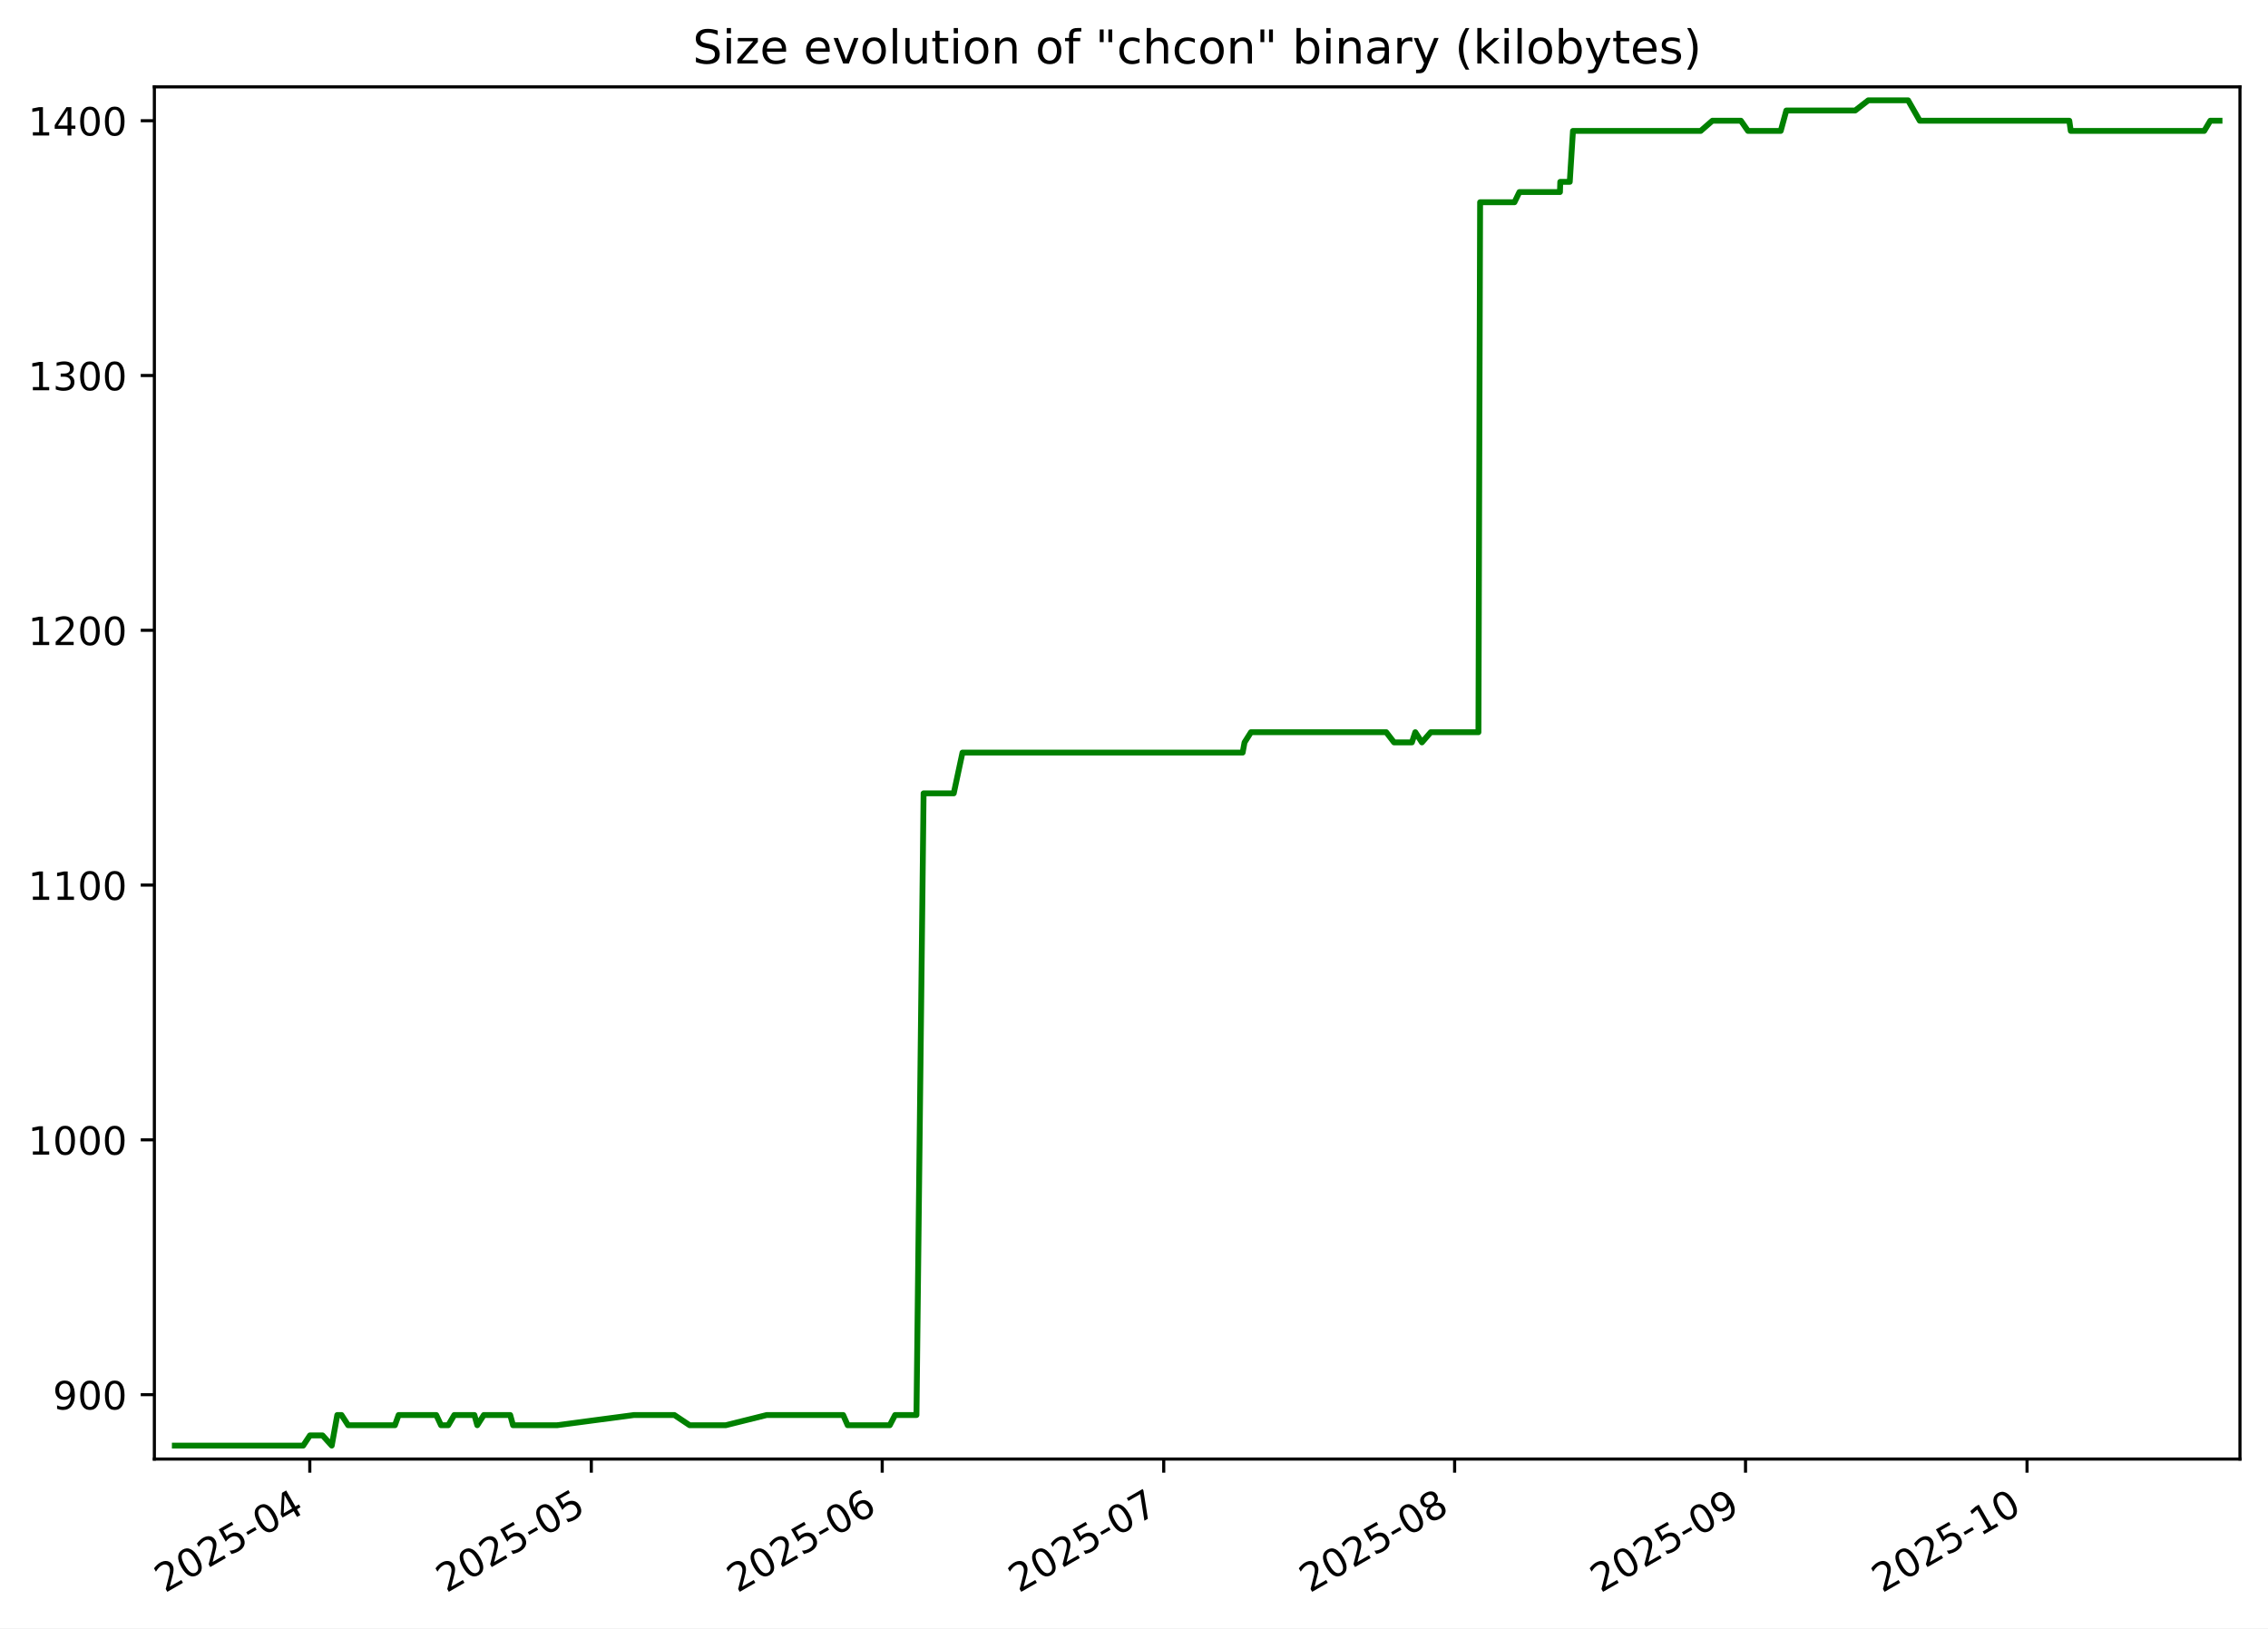
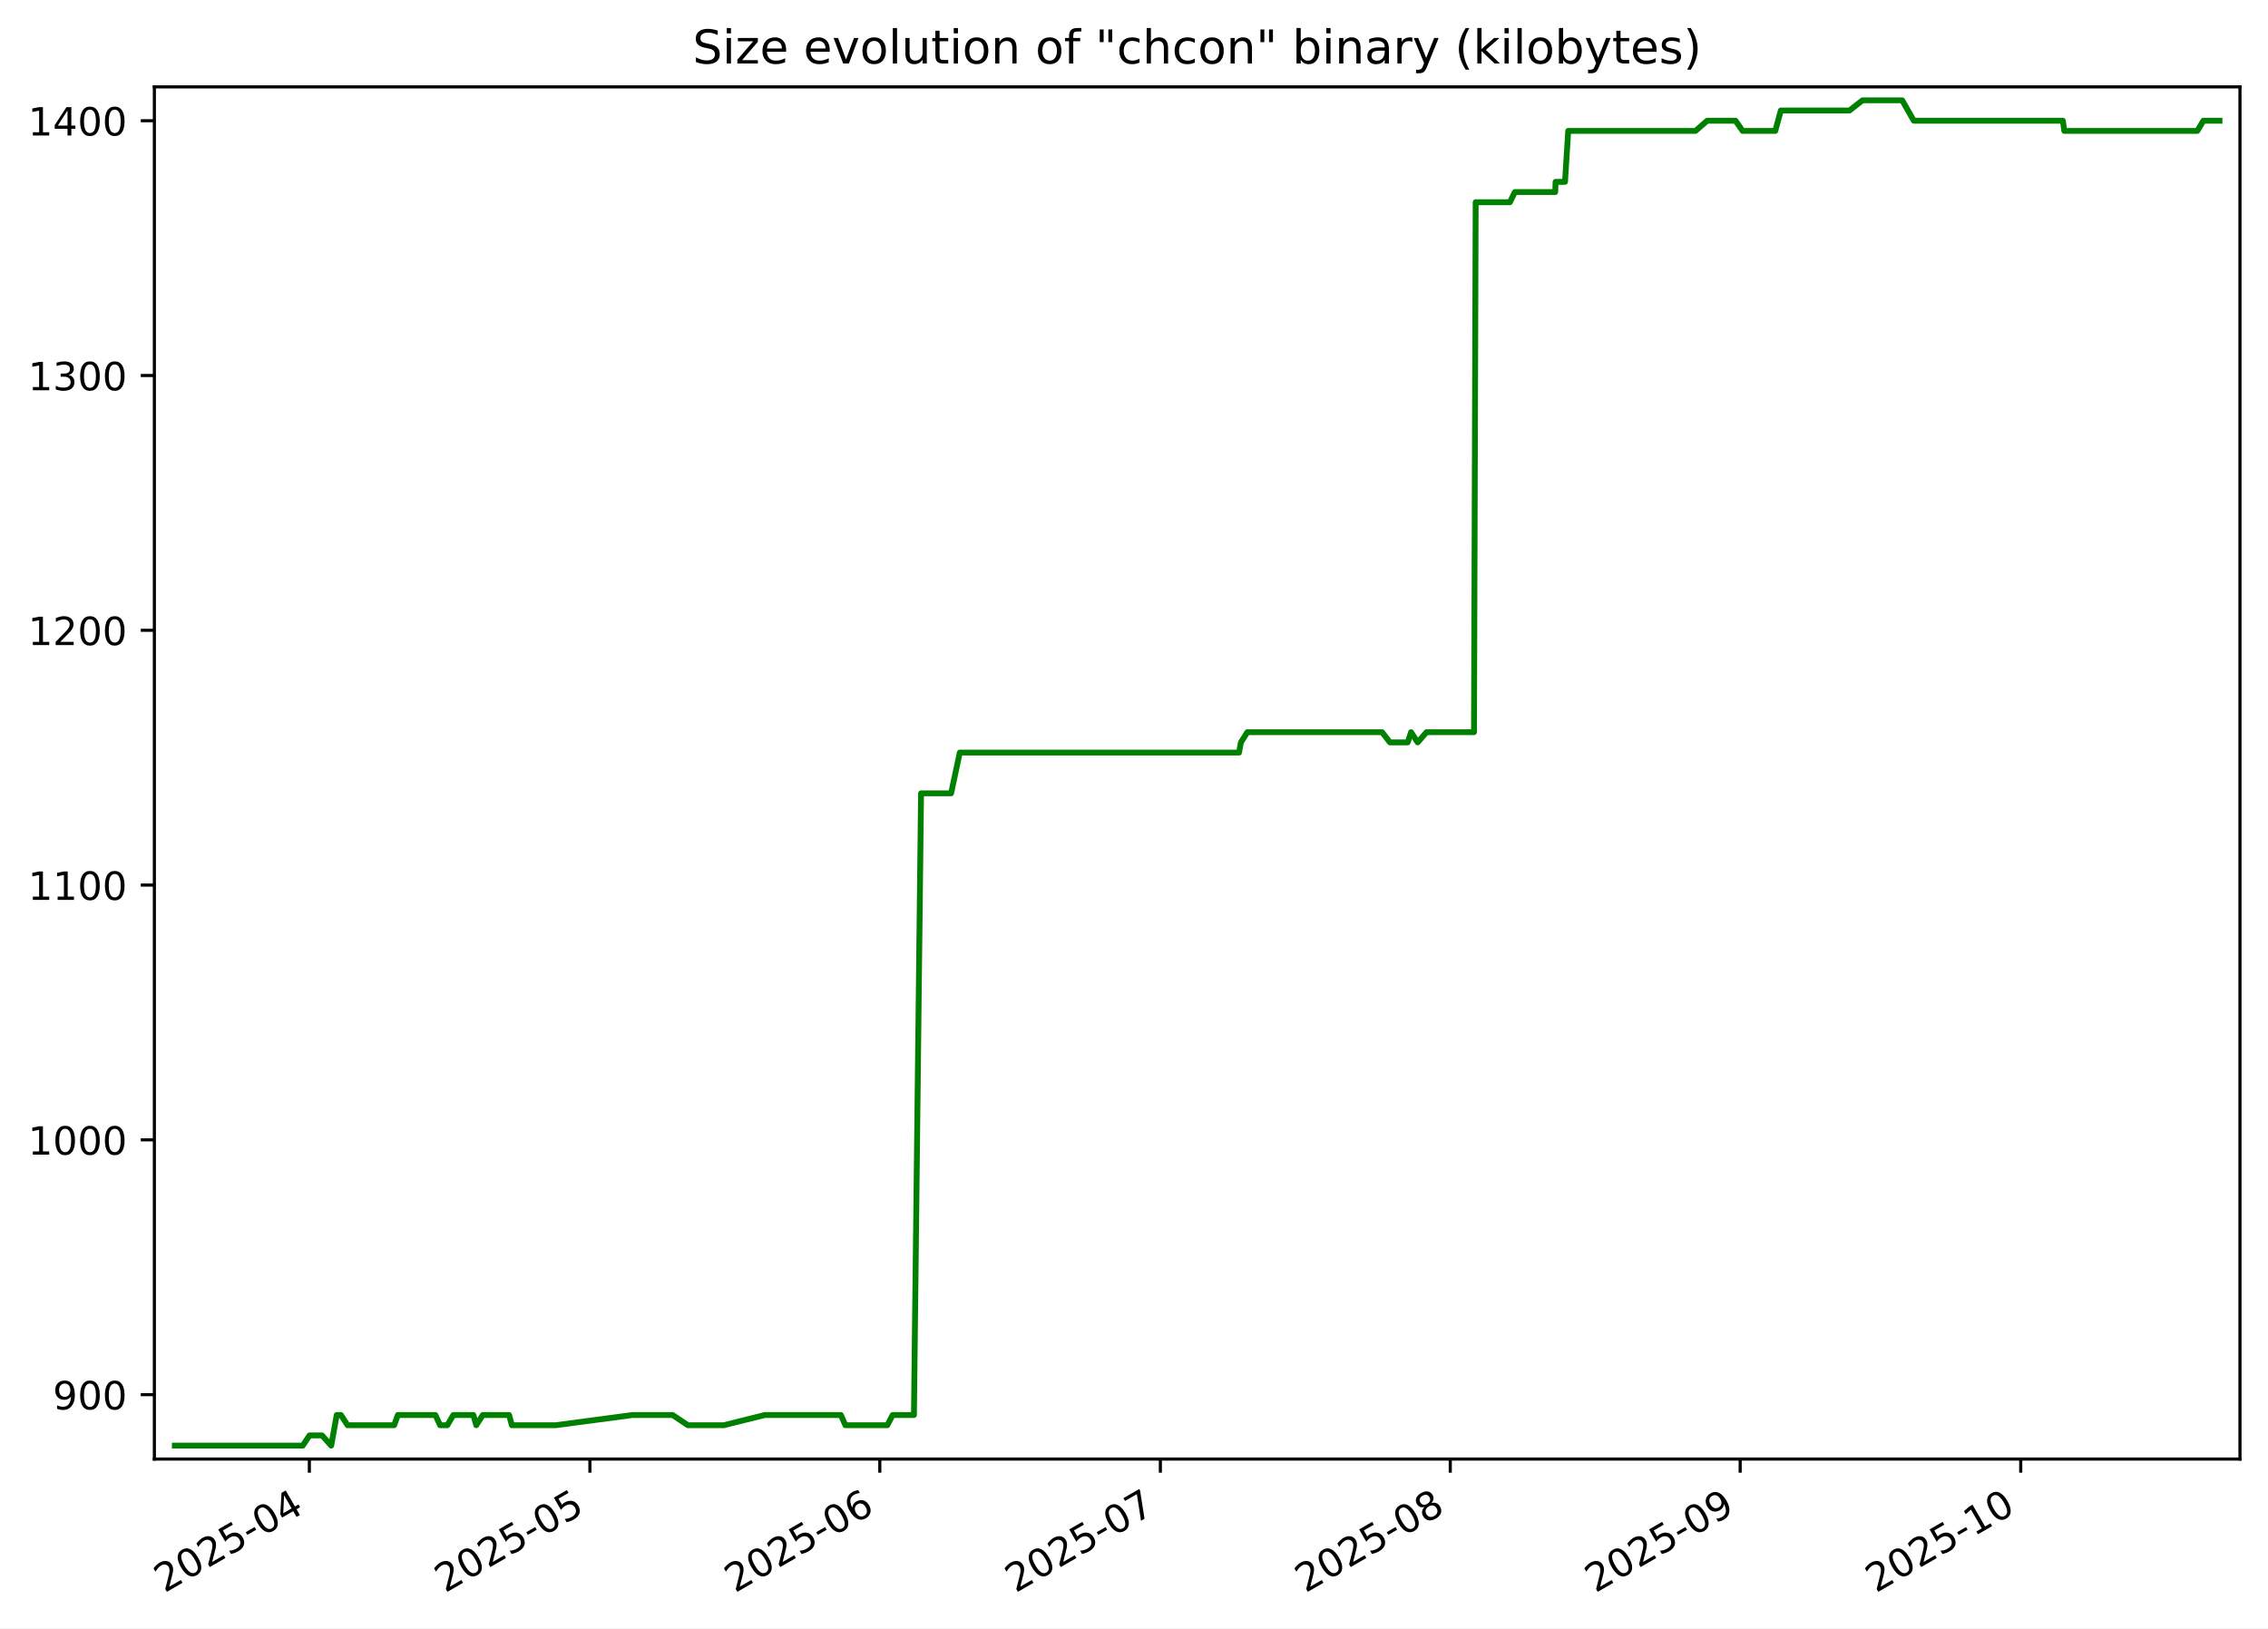
<svg xmlns="http://www.w3.org/2000/svg" xmlns:xlink="http://www.w3.org/1999/xlink" width="582.53pt" height="418.303pt" viewBox="0 0 582.53 418.303" version="1.1">
  <defs>
    <style type="text/css">*{stroke-linejoin: round; stroke-linecap: butt}</style>
  </defs>
  <g id="figure_1">
    <g id="patch_1">
      <path d="M -0 418.303  L 582.53 418.303  L 582.53 0  L -0 0  z " style="fill: #ffffff" />
    </g>
    <g id="axes_1">
      <g id="patch_2">
        <path d="M 39.65 374.83  L 575.33 374.83  L 575.33 22.318  L 39.65 22.318  z " style="fill: #ffffff" />
      </g>
      <g id="matplotlib.axis_1">
        <g id="xtick_1">
          <g id="line2d_1">
            <defs>
-               <path id="md2601005a7" d="M 0 0  L 0 3.5  " style="stroke: #000000; stroke-width: 0.8" />
+               <path id="mfc12f0740c" d="M 0 0  L 0 3.5  " style="stroke: #000000; stroke-width: 0.8" />
            </defs>
            <g>
-               <use xlink:href="#md2601005a7" x="79.571" y="374.83" style="stroke: #000000; stroke-width: 0.8" />
+               <use xlink:href="#mfc12f0740c" x="79.453" y="374.83" style="stroke: #000000; stroke-width: 0.8" />
            </g>
          </g>
          <g id="text_1">
-             <g transform="translate(42.34651 409.302) rotate(-30) scale(0.1 -0.1)">
+             <g transform="translate(42.22856 409.302) rotate(-30) scale(0.1 -0.1)">
              <defs>
                <path id="DejaVuSans-32" d="M 1228 531  L 3431 531  L 3431 0  L 469 0  L 469 531  Q 828 903 1448 1529  Q 2069 2156 2228 2338  Q 2531 2678 2651 2914  Q 2772 3150 2772 3378  Q 2772 3750 2511 3984  Q 2250 4219 1831 4219  Q 1534 4219 1204 4116  Q 875 4013 500 3803  L 500 4441  Q 881 4594 1212 4672  Q 1544 4750 1819 4750  Q 2544 4750 2975 4387  Q 3406 4025 3406 3419  Q 3406 3131 3298 2873  Q 3191 2616 2906 2266  Q 2828 2175 2409 1742  Q 1991 1309 1228 531  z " transform="scale(0.015625)" />
                <path id="DejaVuSans-30" d="M 2034 4250  Q 1547 4250 1301 3770  Q 1056 3291 1056 2328  Q 1056 1369 1301 889  Q 1547 409 2034 409  Q 2525 409 2770 889  Q 3016 1369 3016 2328  Q 3016 3291 2770 3770  Q 2525 4250 2034 4250  z M 2034 4750  Q 2819 4750 3233 4129  Q 3647 3509 3647 2328  Q 3647 1150 3233 529  Q 2819 -91 2034 -91  Q 1250 -91 836 529  Q 422 1150 422 2328  Q 422 3509 836 4129  Q 1250 4750 2034 4750  z " transform="scale(0.015625)" />
                <path id="DejaVuSans-35" d="M 691 4666  L 3169 4666  L 3169 4134  L 1269 4134  L 1269 2991  Q 1406 3038 1543 3061  Q 1681 3084 1819 3084  Q 2600 3084 3056 2656  Q 3513 2228 3513 1497  Q 3513 744 3044 326  Q 2575 -91 1722 -91  Q 1428 -91 1123 -41  Q 819 9 494 109  L 494 744  Q 775 591 1075 516  Q 1375 441 1709 441  Q 2250 441 2565 725  Q 2881 1009 2881 1497  Q 2881 1984 2565 2268  Q 2250 2553 1709 2553  Q 1456 2553 1204 2497  Q 953 2441 691 2322  L 691 4666  z " transform="scale(0.015625)" />
                <path id="DejaVuSans-2d" d="M 313 2009  L 1997 2009  L 1997 1497  L 313 1497  L 313 2009  z " transform="scale(0.015625)" />
                <path id="DejaVuSans-34" d="M 2419 4116  L 825 1625  L 2419 1625  L 2419 4116  z M 2253 4666  L 3047 4666  L 3047 1625  L 3713 1625  L 3713 1100  L 3047 1100  L 3047 0  L 2419 0  L 2419 1100  L 313 1100  L 313 1709  L 2253 4666  z " transform="scale(0.015625)" />
              </defs>
              <use xlink:href="#DejaVuSans-32" />
              <use xlink:href="#DejaVuSans-30" x="63.623" />
              <use xlink:href="#DejaVuSans-32" x="127.246" />
              <use xlink:href="#DejaVuSans-35" x="190.869" />
              <use xlink:href="#DejaVuSans-2d" x="254.492" />
              <use xlink:href="#DejaVuSans-30" x="290.576" />
              <use xlink:href="#DejaVuSans-34" x="354.199" />
            </g>
          </g>
        </g>
        <g id="xtick_2">
          <g id="line2d_2">
            <g>
-               <use xlink:href="#md2601005a7" x="151.878" y="374.83" style="stroke: #000000; stroke-width: 0.8" />
+               <use xlink:href="#mfc12f0740c" x="151.514" y="374.83" style="stroke: #000000; stroke-width: 0.8" />
            </g>
          </g>
          <g id="text_2">
-             <g transform="translate(114.6528 409.302) rotate(-30) scale(0.1 -0.1)">
+             <g transform="translate(114.2889 409.302) rotate(-30) scale(0.1 -0.1)">
              <use xlink:href="#DejaVuSans-32" />
              <use xlink:href="#DejaVuSans-30" x="63.623" />
              <use xlink:href="#DejaVuSans-32" x="127.246" />
              <use xlink:href="#DejaVuSans-35" x="190.869" />
              <use xlink:href="#DejaVuSans-2d" x="254.492" />
              <use xlink:href="#DejaVuSans-30" x="290.576" />
              <use xlink:href="#DejaVuSans-35" x="354.199" />
            </g>
          </g>
        </g>
        <g id="xtick_3">
          <g id="line2d_3">
            <g>
-               <use xlink:href="#md2601005a7" x="226.594" y="374.83" style="stroke: #000000; stroke-width: 0.8" />
+               <use xlink:href="#mfc12f0740c" x="225.976" y="374.83" style="stroke: #000000; stroke-width: 0.8" />
            </g>
          </g>
          <g id="text_3">
-             <g transform="translate(189.3693 409.302) rotate(-30) scale(0.1 -0.1)">
+             <g transform="translate(188.7512 409.302) rotate(-30) scale(0.1 -0.1)">
              <defs>
                <path id="DejaVuSans-36" d="M 2113 2584  Q 1688 2584 1439 2293  Q 1191 2003 1191 1497  Q 1191 994 1439 701  Q 1688 409 2113 409  Q 2538 409 2786 701  Q 3034 994 3034 1497  Q 3034 2003 2786 2293  Q 2538 2584 2113 2584  z M 3366 4563  L 3366 3988  Q 3128 4100 2886 4159  Q 2644 4219 2406 4219  Q 1781 4219 1451 3797  Q 1122 3375 1075 2522  Q 1259 2794 1537 2939  Q 1816 3084 2150 3084  Q 2853 3084 3261 2657  Q 3669 2231 3669 1497  Q 3669 778 3244 343  Q 2819 -91 2113 -91  Q 1303 -91 875 529  Q 447 1150 447 2328  Q 447 3434 972 4092  Q 1497 4750 2381 4750  Q 2619 4750 2861 4703  Q 3103 4656 3366 4563  z " transform="scale(0.015625)" />
              </defs>
              <use xlink:href="#DejaVuSans-32" />
              <use xlink:href="#DejaVuSans-30" x="63.623" />
              <use xlink:href="#DejaVuSans-32" x="127.246" />
              <use xlink:href="#DejaVuSans-35" x="190.869" />
              <use xlink:href="#DejaVuSans-2d" x="254.492" />
              <use xlink:href="#DejaVuSans-30" x="290.576" />
              <use xlink:href="#DejaVuSans-36" x="354.199" />
            </g>
          </g>
        </g>
        <g id="xtick_4">
          <g id="line2d_4">
            <g>
-               <use xlink:href="#md2601005a7" x="298.9" y="374.83" style="stroke: #000000; stroke-width: 0.8" />
+               <use xlink:href="#mfc12f0740c" x="298.036" y="374.83" style="stroke: #000000; stroke-width: 0.8" />
            </g>
          </g>
          <g id="text_4">
-             <g transform="translate(261.6757 409.302) rotate(-30) scale(0.1 -0.1)">
+             <g transform="translate(260.8115 409.302) rotate(-30) scale(0.1 -0.1)">
              <defs>
                <path id="DejaVuSans-37" d="M 525 4666  L 3525 4666  L 3525 4397  L 1831 0  L 1172 0  L 2766 4134  L 525 4134  L 525 4666  z " transform="scale(0.015625)" />
              </defs>
              <use xlink:href="#DejaVuSans-32" />
              <use xlink:href="#DejaVuSans-30" x="63.623" />
              <use xlink:href="#DejaVuSans-32" x="127.246" />
              <use xlink:href="#DejaVuSans-35" x="190.869" />
              <use xlink:href="#DejaVuSans-2d" x="254.492" />
              <use xlink:href="#DejaVuSans-30" x="290.576" />
              <use xlink:href="#DejaVuSans-37" x="354.199" />
            </g>
          </g>
        </g>
        <g id="xtick_5">
          <g id="line2d_5">
            <g>
-               <use xlink:href="#md2601005a7" x="373.617" y="374.83" style="stroke: #000000; stroke-width: 0.8" />
+               <use xlink:href="#mfc12f0740c" x="372.499" y="374.83" style="stroke: #000000; stroke-width: 0.8" />
            </g>
          </g>
          <g id="text_5">
-             <g transform="translate(336.3922 409.302) rotate(-30) scale(0.1 -0.1)">
+             <g transform="translate(335.2738 409.302) rotate(-30) scale(0.1 -0.1)">
              <defs>
                <path id="DejaVuSans-38" d="M 2034 2216  Q 1584 2216 1326 1975  Q 1069 1734 1069 1313  Q 1069 891 1326 650  Q 1584 409 2034 409  Q 2484 409 2743 651  Q 3003 894 3003 1313  Q 3003 1734 2745 1975  Q 2488 2216 2034 2216  z M 1403 2484  Q 997 2584 770 2862  Q 544 3141 544 3541  Q 544 4100 942 4425  Q 1341 4750 2034 4750  Q 2731 4750 3128 4425  Q 3525 4100 3525 3541  Q 3525 3141 3298 2862  Q 3072 2584 2669 2484  Q 3125 2378 3379 2068  Q 3634 1759 3634 1313  Q 3634 634 3220 271  Q 2806 -91 2034 -91  Q 1263 -91 848 271  Q 434 634 434 1313  Q 434 1759 690 2068  Q 947 2378 1403 2484  z M 1172 3481  Q 1172 3119 1398 2916  Q 1625 2713 2034 2713  Q 2441 2713 2670 2916  Q 2900 3119 2900 3481  Q 2900 3844 2670 4047  Q 2441 4250 2034 4250  Q 1625 4250 1398 4047  Q 1172 3844 1172 3481  z " transform="scale(0.015625)" />
              </defs>
              <use xlink:href="#DejaVuSans-32" />
              <use xlink:href="#DejaVuSans-30" x="63.623" />
              <use xlink:href="#DejaVuSans-32" x="127.246" />
              <use xlink:href="#DejaVuSans-35" x="190.869" />
              <use xlink:href="#DejaVuSans-2d" x="254.492" />
              <use xlink:href="#DejaVuSans-30" x="290.576" />
              <use xlink:href="#DejaVuSans-38" x="354.199" />
            </g>
          </g>
        </g>
        <g id="xtick_6">
          <g id="line2d_6">
            <g>
-               <use xlink:href="#md2601005a7" x="448.334" y="374.83" style="stroke: #000000; stroke-width: 0.8" />
+               <use xlink:href="#mfc12f0740c" x="446.961" y="374.83" style="stroke: #000000; stroke-width: 0.8" />
            </g>
          </g>
          <g id="text_6">
-             <g transform="translate(411.1087 409.302) rotate(-30) scale(0.1 -0.1)">
+             <g transform="translate(409.7362 409.302) rotate(-30) scale(0.1 -0.1)">
              <defs>
                <path id="DejaVuSans-39" d="M 703 97  L 703 672  Q 941 559 1184 500  Q 1428 441 1663 441  Q 2288 441 2617 861  Q 2947 1281 2994 2138  Q 2813 1869 2534 1725  Q 2256 1581 1919 1581  Q 1219 1581 811 2004  Q 403 2428 403 3163  Q 403 3881 828 4315  Q 1253 4750 1959 4750  Q 2769 4750 3195 4129  Q 3622 3509 3622 2328  Q 3622 1225 3098 567  Q 2575 -91 1691 -91  Q 1453 -91 1209 -44  Q 966 3 703 97  z M 1959 2075  Q 2384 2075 2632 2365  Q 2881 2656 2881 3163  Q 2881 3666 2632 3958  Q 2384 4250 1959 4250  Q 1534 4250 1286 3958  Q 1038 3666 1038 3163  Q 1038 2656 1286 2365  Q 1534 2075 1959 2075  z " transform="scale(0.015625)" />
              </defs>
              <use xlink:href="#DejaVuSans-32" />
              <use xlink:href="#DejaVuSans-30" x="63.623" />
              <use xlink:href="#DejaVuSans-32" x="127.246" />
              <use xlink:href="#DejaVuSans-35" x="190.869" />
              <use xlink:href="#DejaVuSans-2d" x="254.492" />
              <use xlink:href="#DejaVuSans-30" x="290.576" />
              <use xlink:href="#DejaVuSans-39" x="354.199" />
            </g>
          </g>
        </g>
        <g id="xtick_7">
          <g id="line2d_7">
            <g>
-               <use xlink:href="#md2601005a7" x="520.64" y="374.83" style="stroke: #000000; stroke-width: 0.8" />
+               <use xlink:href="#mfc12f0740c" x="519.021" y="374.83" style="stroke: #000000; stroke-width: 0.8" />
            </g>
          </g>
          <g id="text_7">
-             <g transform="translate(483.415 409.302) rotate(-30) scale(0.1 -0.1)">
+             <g transform="translate(481.7965 409.302) rotate(-30) scale(0.1 -0.1)">
              <defs>
                <path id="DejaVuSans-31" d="M 794 531  L 1825 531  L 1825 4091  L 703 3866  L 703 4441  L 1819 4666  L 2450 4666  L 2450 531  L 3481 531  L 3481 0  L 794 0  L 794 531  z " transform="scale(0.015625)" />
              </defs>
              <use xlink:href="#DejaVuSans-32" />
              <use xlink:href="#DejaVuSans-30" x="63.623" />
              <use xlink:href="#DejaVuSans-32" x="127.246" />
              <use xlink:href="#DejaVuSans-35" x="190.869" />
              <use xlink:href="#DejaVuSans-2d" x="254.492" />
              <use xlink:href="#DejaVuSans-31" x="290.576" />
              <use xlink:href="#DejaVuSans-30" x="354.199" />
            </g>
          </g>
        </g>
      </g>
      <g id="matplotlib.axis_2">
        <g id="ytick_1">
          <g id="line2d_8">
            <defs>
-               <path id="m1319d7e40b" d="M 0 0  L -3.5 0  " style="stroke: #000000; stroke-width: 0.8" />
+               <path id="m4aa094262a" d="M 0 0  L -3.5 0  " style="stroke: #000000; stroke-width: 0.8" />
            </defs>
            <g>
-               <use xlink:href="#m1319d7e40b" x="39.65" y="358.283" style="stroke: #000000; stroke-width: 0.8" />
+               <use xlink:href="#m4aa094262a" x="39.65" y="358.283" style="stroke: #000000; stroke-width: 0.8" />
            </g>
          </g>
          <g id="text_8">
            <g transform="translate(13.5625 362.0824) scale(0.1 -0.1)">
              <use xlink:href="#DejaVuSans-39" />
              <use xlink:href="#DejaVuSans-30" x="63.623" />
              <use xlink:href="#DejaVuSans-30" x="127.246" />
            </g>
          </g>
        </g>
        <g id="ytick_2">
          <g id="line2d_9">
            <g>
-               <use xlink:href="#m1319d7e40b" x="39.65" y="292.829" style="stroke: #000000; stroke-width: 0.8" />
+               <use xlink:href="#m4aa094262a" x="39.65" y="292.829" style="stroke: #000000; stroke-width: 0.8" />
            </g>
          </g>
          <g id="text_9">
            <g transform="translate(7.2 296.6279) scale(0.1 -0.1)">
              <use xlink:href="#DejaVuSans-31" />
              <use xlink:href="#DejaVuSans-30" x="63.623" />
              <use xlink:href="#DejaVuSans-30" x="127.246" />
              <use xlink:href="#DejaVuSans-30" x="190.869" />
            </g>
          </g>
        </g>
        <g id="ytick_3">
          <g id="line2d_10">
            <g>
-               <use xlink:href="#m1319d7e40b" x="39.65" y="227.374" style="stroke: #000000; stroke-width: 0.8" />
+               <use xlink:href="#m4aa094262a" x="39.65" y="227.374" style="stroke: #000000; stroke-width: 0.8" />
            </g>
          </g>
          <g id="text_10">
            <g transform="translate(7.2 231.1733) scale(0.1 -0.1)">
              <use xlink:href="#DejaVuSans-31" />
              <use xlink:href="#DejaVuSans-31" x="63.623" />
              <use xlink:href="#DejaVuSans-30" x="127.246" />
              <use xlink:href="#DejaVuSans-30" x="190.869" />
            </g>
          </g>
        </g>
        <g id="ytick_4">
          <g id="line2d_11">
            <g>
-               <use xlink:href="#m1319d7e40b" x="39.65" y="161.92" style="stroke: #000000; stroke-width: 0.8" />
+               <use xlink:href="#m4aa094262a" x="39.65" y="161.92" style="stroke: #000000; stroke-width: 0.8" />
            </g>
          </g>
          <g id="text_11">
            <g transform="translate(7.2 165.7188) scale(0.1 -0.1)">
              <use xlink:href="#DejaVuSans-31" />
              <use xlink:href="#DejaVuSans-32" x="63.623" />
              <use xlink:href="#DejaVuSans-30" x="127.246" />
              <use xlink:href="#DejaVuSans-30" x="190.869" />
            </g>
          </g>
        </g>
        <g id="ytick_5">
          <g id="line2d_12">
            <g>
-               <use xlink:href="#m1319d7e40b" x="39.65" y="96.465" style="stroke: #000000; stroke-width: 0.8" />
+               <use xlink:href="#m4aa094262a" x="39.65" y="96.465" style="stroke: #000000; stroke-width: 0.8" />
            </g>
          </g>
          <g id="text_12">
            <g transform="translate(7.2 100.2643) scale(0.1 -0.1)">
              <defs>
                <path id="DejaVuSans-33" d="M 2597 2516  Q 3050 2419 3304 2112  Q 3559 1806 3559 1356  Q 3559 666 3084 287  Q 2609 -91 1734 -91  Q 1441 -91 1130 -33  Q 819 25 488 141  L 488 750  Q 750 597 1062 519  Q 1375 441 1716 441  Q 2309 441 2620 675  Q 2931 909 2931 1356  Q 2931 1769 2642 2001  Q 2353 2234 1838 2234  L 1294 2234  L 1294 2753  L 1863 2753  Q 2328 2753 2575 2939  Q 2822 3125 2822 3475  Q 2822 3834 2567 4026  Q 2313 4219 1838 4219  Q 1578 4219 1281 4162  Q 984 4106 628 3988  L 628 4550  Q 988 4650 1302 4700  Q 1616 4750 1894 4750  Q 2613 4750 3031 4423  Q 3450 4097 3450 3541  Q 3450 3153 3228 2886  Q 3006 2619 2597 2516  z " transform="scale(0.015625)" />
              </defs>
              <use xlink:href="#DejaVuSans-31" />
              <use xlink:href="#DejaVuSans-33" x="63.623" />
              <use xlink:href="#DejaVuSans-30" x="127.246" />
              <use xlink:href="#DejaVuSans-30" x="190.869" />
            </g>
          </g>
        </g>
        <g id="ytick_6">
          <g id="line2d_13">
            <g>
-               <use xlink:href="#m1319d7e40b" x="39.65" y="31.01" style="stroke: #000000; stroke-width: 0.8" />
+               <use xlink:href="#m4aa094262a" x="39.65" y="31.01" style="stroke: #000000; stroke-width: 0.8" />
            </g>
          </g>
          <g id="text_13">
            <g transform="translate(7.2 34.80971) scale(0.1 -0.1)">
              <use xlink:href="#DejaVuSans-31" />
              <use xlink:href="#DejaVuSans-34" x="63.623" />
              <use xlink:href="#DejaVuSans-30" x="127.246" />
              <use xlink:href="#DejaVuSans-30" x="190.869" />
            </g>
          </g>
        </g>
      </g>
      <g id="line2d_14">
-         <path d="M 44.902 371.374  L 77.875 371.374  L 79.612 368.756  L 82.839 368.756  L 85.209 371.374  L 86.628 363.52  L 87.719 363.52  L 89.418 366.138  L 101.434 366.138  L 102.385 363.52  L 112.051 363.52  L 113.278 366.138  L 115.134 366.138  L 116.679 363.52  L 121.85 363.52  L 122.585 366.138  L 124.266 363.52  L 131.049 363.52  L 131.77 366.138  L 143.084 366.138  L 162.846 363.52  L 173.206 363.52  L 177.127 366.138  L 186.399 366.138  L 196.93 363.52  L 216.565 363.52  L 217.723 366.138  L 228.533 366.138  L 229.902 363.52  L 235.393 363.52  L 237.223 203.81  L 244.969 203.81  L 247.211 193.338  L 319.173 193.338  L 319.657 190.72  L 321.314 188.101  L 356.042 188.101  L 358.062 190.72  L 362.644 190.72  L 363.513 188.101  L 365.215 190.72  L 367.491 188.101  L 379.733 188.101  L 380.163 51.956  L 388.988 51.956  L 390.258 49.338  L 400.672 49.338  L 400.751 46.72  L 403.189 46.72  L 404.015 33.629  L 436.821 33.629  L 439.829 31.01  L 447.137 31.01  L 448.961 33.629  L 457.377 33.629  L 458.81 28.392  L 476.493 28.392  L 479.86 25.774  L 490.088 25.774  L 493.079 31.01  L 531.496 31.01  L 531.868 33.629  L 566.151 33.629  L 567.713 31.01  L 570.078 31.01  L 570.078 31.01  " clip-path="url(#p4e5c6bdcbf)" style="fill: none; stroke: #008000; stroke-width: 1.5; stroke-linecap: square" />
+         <path d="M 44.902 371.374  L 77.763 371.374  L 79.494 368.756  L 82.71 368.756  L 85.071 371.374  L 86.486 363.52  L 87.573 363.52  L 89.267 366.138  L 101.241 366.138  L 102.189 363.52  L 111.823 363.52  L 113.045 366.138  L 114.895 366.138  L 116.434 363.52  L 121.588 363.52  L 122.321 366.138  L 123.996 363.52  L 130.756 363.52  L 131.474 366.138  L 142.75 366.138  L 162.445 363.52  L 172.769 363.52  L 176.677 366.138  L 185.917 366.138  L 196.413 363.52  L 215.981 363.52  L 217.135 366.138  L 227.908 366.138  L 229.273 363.52  L 234.745 363.52  L 236.569 203.81  L 244.288 203.81  L 246.523 193.338  L 318.24 193.338  L 318.722 190.72  L 320.373 188.101  L 354.983 188.101  L 356.996 190.72  L 361.563 190.72  L 362.429 188.101  L 364.125 190.72  L 366.394 188.101  L 378.594 188.101  L 379.022 51.956  L 387.818 51.956  L 389.083 49.338  L 399.461 49.338  L 399.541 46.72  L 401.97 46.72  L 402.793 33.629  L 435.487 33.629  L 438.486 31.01  L 445.768 31.01  L 447.586 33.629  L 455.974 33.629  L 457.402 28.392  L 475.025 28.392  L 478.38 25.774  L 488.574 25.774  L 491.554 31.01  L 529.841 31.01  L 530.211 33.629  L 564.378 33.629  L 565.934 31.01  L 570.078 31.01  L 570.078 31.01  " clip-path="url(#p1f6e5b9d26)" style="fill: none; stroke: #008000; stroke-width: 1.5; stroke-linecap: square" />
      </g>
      <g id="patch_3">
        <path d="M 39.65 374.83  L 39.65 22.318  " style="fill: none; stroke: #000000; stroke-width: 0.8; stroke-linejoin: miter; stroke-linecap: square" />
      </g>
      <g id="patch_4">
        <path d="M 575.33 374.83  L 575.33 22.318  " style="fill: none; stroke: #000000; stroke-width: 0.8; stroke-linejoin: miter; stroke-linecap: square" />
      </g>
      <g id="patch_5">
        <path d="M 39.65 374.83  L 575.33 374.83  " style="fill: none; stroke: #000000; stroke-width: 0.8; stroke-linejoin: miter; stroke-linecap: square" />
      </g>
      <g id="patch_6">
        <path d="M 39.65 22.318  L 575.33 22.318  " style="fill: none; stroke: #000000; stroke-width: 0.8; stroke-linejoin: miter; stroke-linecap: square" />
      </g>
      <g id="text_14">
        <g transform="translate(177.92 16.31812) scale(0.12 -0.12)">
          <defs>
            <path id="DejaVuSans-53" d="M 3425 4513  L 3425 3897  Q 3066 4069 2747 4153  Q 2428 4238 2131 4238  Q 1616 4238 1336 4038  Q 1056 3838 1056 3469  Q 1056 3159 1242 3001  Q 1428 2844 1947 2747  L 2328 2669  Q 3034 2534 3370 2195  Q 3706 1856 3706 1288  Q 3706 609 3251 259  Q 2797 -91 1919 -91  Q 1588 -91 1214 -16  Q 841 59 441 206  L 441 856  Q 825 641 1194 531  Q 1563 422 1919 422  Q 2459 422 2753 634  Q 3047 847 3047 1241  Q 3047 1584 2836 1778  Q 2625 1972 2144 2069  L 1759 2144  Q 1053 2284 737 2584  Q 422 2884 422 3419  Q 422 4038 858 4394  Q 1294 4750 2059 4750  Q 2388 4750 2728 4690  Q 3069 4631 3425 4513  z " transform="scale(0.015625)" />
            <path id="DejaVuSans-69" d="M 603 3500  L 1178 3500  L 1178 0  L 603 0  L 603 3500  z M 603 4863  L 1178 4863  L 1178 4134  L 603 4134  L 603 4863  z " transform="scale(0.015625)" />
            <path id="DejaVuSans-7a" d="M 353 3500  L 3084 3500  L 3084 2975  L 922 459  L 3084 459  L 3084 0  L 275 0  L 275 525  L 2438 3041  L 353 3041  L 353 3500  z " transform="scale(0.015625)" />
            <path id="DejaVuSans-65" d="M 3597 1894  L 3597 1613  L 953 1613  Q 991 1019 1311 708  Q 1631 397 2203 397  Q 2534 397 2845 478  Q 3156 559 3463 722  L 3463 178  Q 3153 47 2828 -22  Q 2503 -91 2169 -91  Q 1331 -91 842 396  Q 353 884 353 1716  Q 353 2575 817 3079  Q 1281 3584 2069 3584  Q 2775 3584 3186 3129  Q 3597 2675 3597 1894  z M 3022 2063  Q 3016 2534 2758 2815  Q 2500 3097 2075 3097  Q 1594 3097 1305 2825  Q 1016 2553 972 2059  L 3022 2063  z " transform="scale(0.015625)" />
            <path id="DejaVuSans-20" transform="scale(0.015625)" />
            <path id="DejaVuSans-76" d="M 191 3500  L 800 3500  L 1894 563  L 2988 3500  L 3597 3500  L 2284 0  L 1503 0  L 191 3500  z " transform="scale(0.015625)" />
            <path id="DejaVuSans-6f" d="M 1959 3097  Q 1497 3097 1228 2736  Q 959 2375 959 1747  Q 959 1119 1226 758  Q 1494 397 1959 397  Q 2419 397 2687 759  Q 2956 1122 2956 1747  Q 2956 2369 2687 2733  Q 2419 3097 1959 3097  z M 1959 3584  Q 2709 3584 3137 3096  Q 3566 2609 3566 1747  Q 3566 888 3137 398  Q 2709 -91 1959 -91  Q 1206 -91 779 398  Q 353 888 353 1747  Q 353 2609 779 3096  Q 1206 3584 1959 3584  z " transform="scale(0.015625)" />
            <path id="DejaVuSans-6c" d="M 603 4863  L 1178 4863  L 1178 0  L 603 0  L 603 4863  z " transform="scale(0.015625)" />
            <path id="DejaVuSans-75" d="M 544 1381  L 544 3500  L 1119 3500  L 1119 1403  Q 1119 906 1312 657  Q 1506 409 1894 409  Q 2359 409 2629 706  Q 2900 1003 2900 1516  L 2900 3500  L 3475 3500  L 3475 0  L 2900 0  L 2900 538  Q 2691 219 2414 64  Q 2138 -91 1772 -91  Q 1169 -91 856 284  Q 544 659 544 1381  z M 1991 3584  L 1991 3584  z " transform="scale(0.015625)" />
            <path id="DejaVuSans-74" d="M 1172 4494  L 1172 3500  L 2356 3500  L 2356 3053  L 1172 3053  L 1172 1153  Q 1172 725 1289 603  Q 1406 481 1766 481  L 2356 481  L 2356 0  L 1766 0  Q 1100 0 847 248  Q 594 497 594 1153  L 594 3053  L 172 3053  L 172 3500  L 594 3500  L 594 4494  L 1172 4494  z " transform="scale(0.015625)" />
            <path id="DejaVuSans-6e" d="M 3513 2113  L 3513 0  L 2938 0  L 2938 2094  Q 2938 2591 2744 2837  Q 2550 3084 2163 3084  Q 1697 3084 1428 2787  Q 1159 2491 1159 1978  L 1159 0  L 581 0  L 581 3500  L 1159 3500  L 1159 2956  Q 1366 3272 1645 3428  Q 1925 3584 2291 3584  Q 2894 3584 3203 3211  Q 3513 2838 3513 2113  z " transform="scale(0.015625)" />
            <path id="DejaVuSans-66" d="M 2375 4863  L 2375 4384  L 1825 4384  Q 1516 4384 1395 4259  Q 1275 4134 1275 3809  L 1275 3500  L 2222 3500  L 2222 3053  L 1275 3053  L 1275 0  L 697 0  L 697 3053  L 147 3053  L 147 3500  L 697 3500  L 697 3744  Q 697 4328 969 4595  Q 1241 4863 1831 4863  L 2375 4863  z " transform="scale(0.015625)" />
            <path id="DejaVuSans-22" d="M 1147 4666  L 1147 2931  L 616 2931  L 616 4666  L 1147 4666  z M 2328 4666  L 2328 2931  L 1797 2931  L 1797 4666  L 2328 4666  z " transform="scale(0.015625)" />
            <path id="DejaVuSans-63" d="M 3122 3366  L 3122 2828  Q 2878 2963 2633 3030  Q 2388 3097 2138 3097  Q 1578 3097 1268 2742  Q 959 2388 959 1747  Q 959 1106 1268 751  Q 1578 397 2138 397  Q 2388 397 2633 464  Q 2878 531 3122 666  L 3122 134  Q 2881 22 2623 -34  Q 2366 -91 2075 -91  Q 1284 -91 818 406  Q 353 903 353 1747  Q 353 2603 823 3093  Q 1294 3584 2113 3584  Q 2378 3584 2631 3529  Q 2884 3475 3122 3366  z " transform="scale(0.015625)" />
            <path id="DejaVuSans-68" d="M 3513 2113  L 3513 0  L 2938 0  L 2938 2094  Q 2938 2591 2744 2837  Q 2550 3084 2163 3084  Q 1697 3084 1428 2787  Q 1159 2491 1159 1978  L 1159 0  L 581 0  L 581 4863  L 1159 4863  L 1159 2956  Q 1366 3272 1645 3428  Q 1925 3584 2291 3584  Q 2894 3584 3203 3211  Q 3513 2838 3513 2113  z " transform="scale(0.015625)" />
            <path id="DejaVuSans-62" d="M 3116 1747  Q 3116 2381 2855 2742  Q 2594 3103 2138 3103  Q 1681 3103 1420 2742  Q 1159 2381 1159 1747  Q 1159 1113 1420 752  Q 1681 391 2138 391  Q 2594 391 2855 752  Q 3116 1113 3116 1747  z M 1159 2969  Q 1341 3281 1617 3432  Q 1894 3584 2278 3584  Q 2916 3584 3314 3078  Q 3713 2572 3713 1747  Q 3713 922 3314 415  Q 2916 -91 2278 -91  Q 1894 -91 1617 61  Q 1341 213 1159 525  L 1159 0  L 581 0  L 581 4863  L 1159 4863  L 1159 2969  z " transform="scale(0.015625)" />
            <path id="DejaVuSans-61" d="M 2194 1759  Q 1497 1759 1228 1600  Q 959 1441 959 1056  Q 959 750 1161 570  Q 1363 391 1709 391  Q 2188 391 2477 730  Q 2766 1069 2766 1631  L 2766 1759  L 2194 1759  z M 3341 1997  L 3341 0  L 2766 0  L 2766 531  Q 2569 213 2275 61  Q 1981 -91 1556 -91  Q 1019 -91 701 211  Q 384 513 384 1019  Q 384 1609 779 1909  Q 1175 2209 1959 2209  L 2766 2209  L 2766 2266  Q 2766 2663 2505 2880  Q 2244 3097 1772 3097  Q 1472 3097 1187 3025  Q 903 2953 641 2809  L 641 3341  Q 956 3463 1253 3523  Q 1550 3584 1831 3584  Q 2591 3584 2966 3190  Q 3341 2797 3341 1997  z " transform="scale(0.015625)" />
            <path id="DejaVuSans-72" d="M 2631 2963  Q 2534 3019 2420 3045  Q 2306 3072 2169 3072  Q 1681 3072 1420 2755  Q 1159 2438 1159 1844  L 1159 0  L 581 0  L 581 3500  L 1159 3500  L 1159 2956  Q 1341 3275 1631 3429  Q 1922 3584 2338 3584  Q 2397 3584 2469 3576  Q 2541 3569 2628 3553  L 2631 2963  z " transform="scale(0.015625)" />
            <path id="DejaVuSans-79" d="M 2059 -325  Q 1816 -950 1584 -1140  Q 1353 -1331 966 -1331  L 506 -1331  L 506 -850  L 844 -850  Q 1081 -850 1212 -737  Q 1344 -625 1503 -206  L 1606 56  L 191 3500  L 800 3500  L 1894 763  L 2988 3500  L 3597 3500  L 2059 -325  z " transform="scale(0.015625)" />
            <path id="DejaVuSans-28" d="M 1984 4856  Q 1566 4138 1362 3434  Q 1159 2731 1159 2009  Q 1159 1288 1364 580  Q 1569 -128 1984 -844  L 1484 -844  Q 1016 -109 783 600  Q 550 1309 550 2009  Q 550 2706 781 3412  Q 1013 4119 1484 4856  L 1984 4856  z " transform="scale(0.015625)" />
            <path id="DejaVuSans-6b" d="M 581 4863  L 1159 4863  L 1159 1991  L 2875 3500  L 3609 3500  L 1753 1863  L 3688 0  L 2938 0  L 1159 1709  L 1159 0  L 581 0  L 581 4863  z " transform="scale(0.015625)" />
            <path id="DejaVuSans-73" d="M 2834 3397  L 2834 2853  Q 2591 2978 2328 3040  Q 2066 3103 1784 3103  Q 1356 3103 1142 2972  Q 928 2841 928 2578  Q 928 2378 1081 2264  Q 1234 2150 1697 2047  L 1894 2003  Q 2506 1872 2764 1633  Q 3022 1394 3022 966  Q 3022 478 2636 193  Q 2250 -91 1575 -91  Q 1294 -91 989 -36  Q 684 19 347 128  L 347 722  Q 666 556 975 473  Q 1284 391 1588 391  Q 1994 391 2212 530  Q 2431 669 2431 922  Q 2431 1156 2273 1281  Q 2116 1406 1581 1522  L 1381 1569  Q 847 1681 609 1914  Q 372 2147 372 2553  Q 372 3047 722 3315  Q 1072 3584 1716 3584  Q 2034 3584 2315 3537  Q 2597 3491 2834 3397  z " transform="scale(0.015625)" />
            <path id="DejaVuSans-29" d="M 513 4856  L 1013 4856  Q 1481 4119 1714 3412  Q 1947 2706 1947 2009  Q 1947 1309 1714 600  Q 1481 -109 1013 -844  L 513 -844  Q 928 -128 1133 580  Q 1338 1288 1338 2009  Q 1338 2731 1133 3434  Q 928 4138 513 4856  z " transform="scale(0.015625)" />
          </defs>
          <use xlink:href="#DejaVuSans-53" />
          <use xlink:href="#DejaVuSans-69" x="63.477" />
          <use xlink:href="#DejaVuSans-7a" x="91.26" />
          <use xlink:href="#DejaVuSans-65" x="143.75" />
          <use xlink:href="#DejaVuSans-20" x="205.273" />
          <use xlink:href="#DejaVuSans-65" x="237.061" />
          <use xlink:href="#DejaVuSans-76" x="298.584" />
          <use xlink:href="#DejaVuSans-6f" x="357.764" />
          <use xlink:href="#DejaVuSans-6c" x="418.945" />
          <use xlink:href="#DejaVuSans-75" x="446.729" />
          <use xlink:href="#DejaVuSans-74" x="510.107" />
          <use xlink:href="#DejaVuSans-69" x="549.316" />
          <use xlink:href="#DejaVuSans-6f" x="577.1" />
          <use xlink:href="#DejaVuSans-6e" x="638.281" />
          <use xlink:href="#DejaVuSans-20" x="701.66" />
          <use xlink:href="#DejaVuSans-6f" x="733.447" />
          <use xlink:href="#DejaVuSans-66" x="794.629" />
          <use xlink:href="#DejaVuSans-20" x="829.834" />
          <use xlink:href="#DejaVuSans-22" x="861.621" />
          <use xlink:href="#DejaVuSans-63" x="907.617" />
          <use xlink:href="#DejaVuSans-68" x="962.598" />
          <use xlink:href="#DejaVuSans-63" x="1025.977" />
          <use xlink:href="#DejaVuSans-6f" x="1080.957" />
          <use xlink:href="#DejaVuSans-6e" x="1142.139" />
          <use xlink:href="#DejaVuSans-22" x="1205.518" />
          <use xlink:href="#DejaVuSans-20" x="1251.514" />
          <use xlink:href="#DejaVuSans-62" x="1283.301" />
          <use xlink:href="#DejaVuSans-69" x="1346.777" />
          <use xlink:href="#DejaVuSans-6e" x="1374.561" />
          <use xlink:href="#DejaVuSans-61" x="1437.939" />
          <use xlink:href="#DejaVuSans-72" x="1499.219" />
          <use xlink:href="#DejaVuSans-79" x="1540.332" />
          <use xlink:href="#DejaVuSans-20" x="1599.512" />
          <use xlink:href="#DejaVuSans-28" x="1631.299" />
          <use xlink:href="#DejaVuSans-6b" x="1670.312" />
          <use xlink:href="#DejaVuSans-69" x="1728.223" />
          <use xlink:href="#DejaVuSans-6c" x="1756.006" />
          <use xlink:href="#DejaVuSans-6f" x="1783.789" />
          <use xlink:href="#DejaVuSans-62" x="1844.971" />
          <use xlink:href="#DejaVuSans-79" x="1908.447" />
          <use xlink:href="#DejaVuSans-74" x="1967.627" />
          <use xlink:href="#DejaVuSans-65" x="2006.836" />
          <use xlink:href="#DejaVuSans-73" x="2068.359" />
          <use xlink:href="#DejaVuSans-29" x="2120.459" />
        </g>
      </g>
    </g>
  </g>
  <defs>
-     <clipPath id="p4e5c6bdcbf">
+     <clipPath id="p1f6e5b9d26">
      <rect x="39.65" y="22.318" width="535.68" height="352.512" />
    </clipPath>
  </defs>
</svg>
